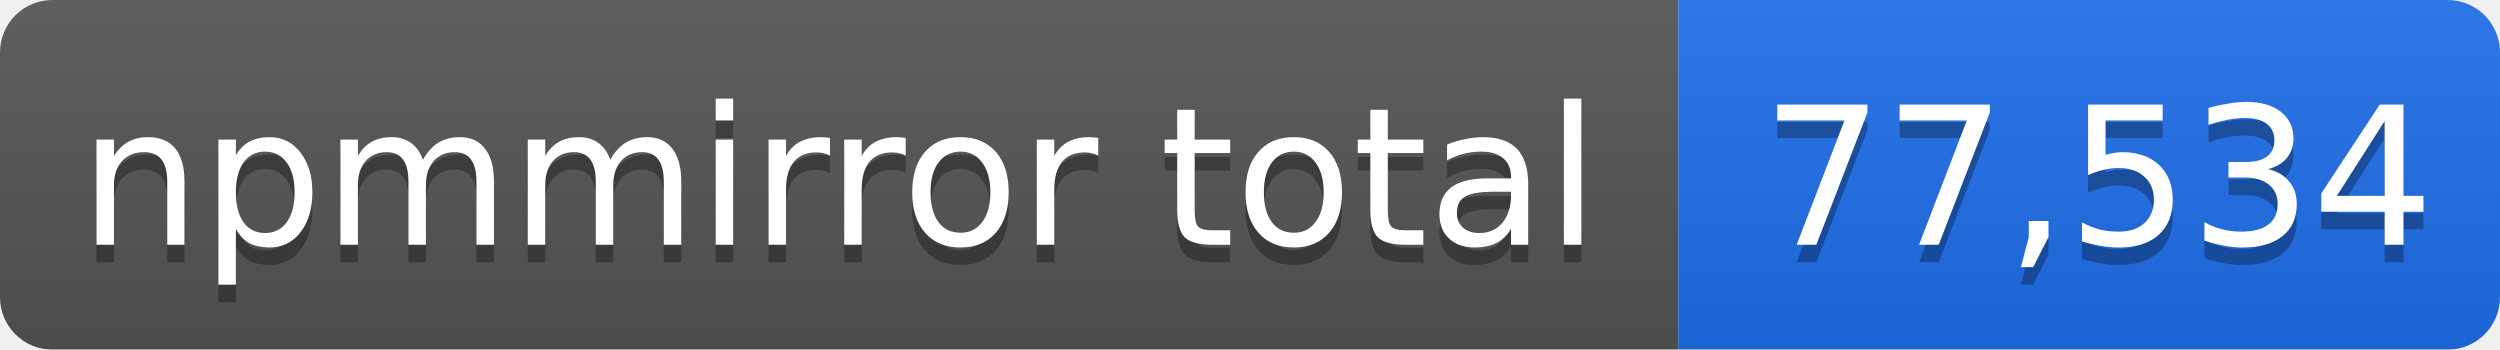
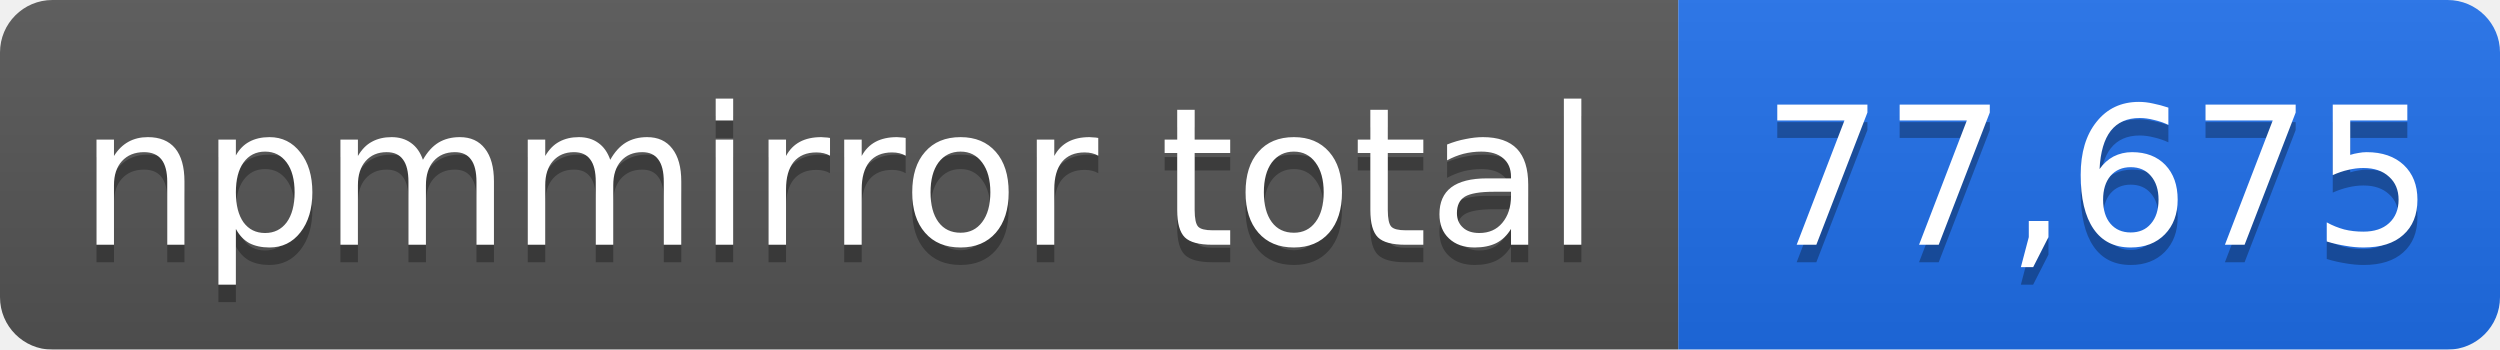
- <svg xmlns="http://www.w3.org/2000/svg" width="143" height="20" role="img" aria-label="npmmirror total: 77,534">
+ <svg xmlns="http://www.w3.org/2000/svg" width="143" height="20" role="img" aria-label="npmmirror total: 77,675">
  <linearGradient id="s" x2="0" y2="100%">
    <stop offset="0" stop-color="#bbb" stop-opacity=".1" />
    <stop offset="1" stop-opacity=".1" />
  </linearGradient>
  <mask id="m">
    <rect width="143" height="20" rx="3" fill="#fff" />
  </mask>
  <g mask="url(#m)">
    <rect width="96" height="20" fill="#555" />
    <rect x="96" width="47" height="20" fill="#1f6feb" />
    <rect width="143" height="20" fill="url(#s)" />
  </g>
  <g fill="#fff" text-anchor="middle" font-family="Verdana,Geneva,DejaVu Sans,sans-serif" font-size="11">
    <text x="48" y="15" fill="#010101" fill-opacity=".3">npmmirror total</text>
    <text x="48" y="14">npmmirror total</text>
-     <text x="120" y="15" fill="#010101" fill-opacity=".3">77,534</text>
-     <text x="120" y="14">77,534</text>
+     <text x="120" y="15" fill="#010101" fill-opacity=".3">77,675</text>
+     <text x="120" y="14">77,675</text>
  </g>
</svg>
